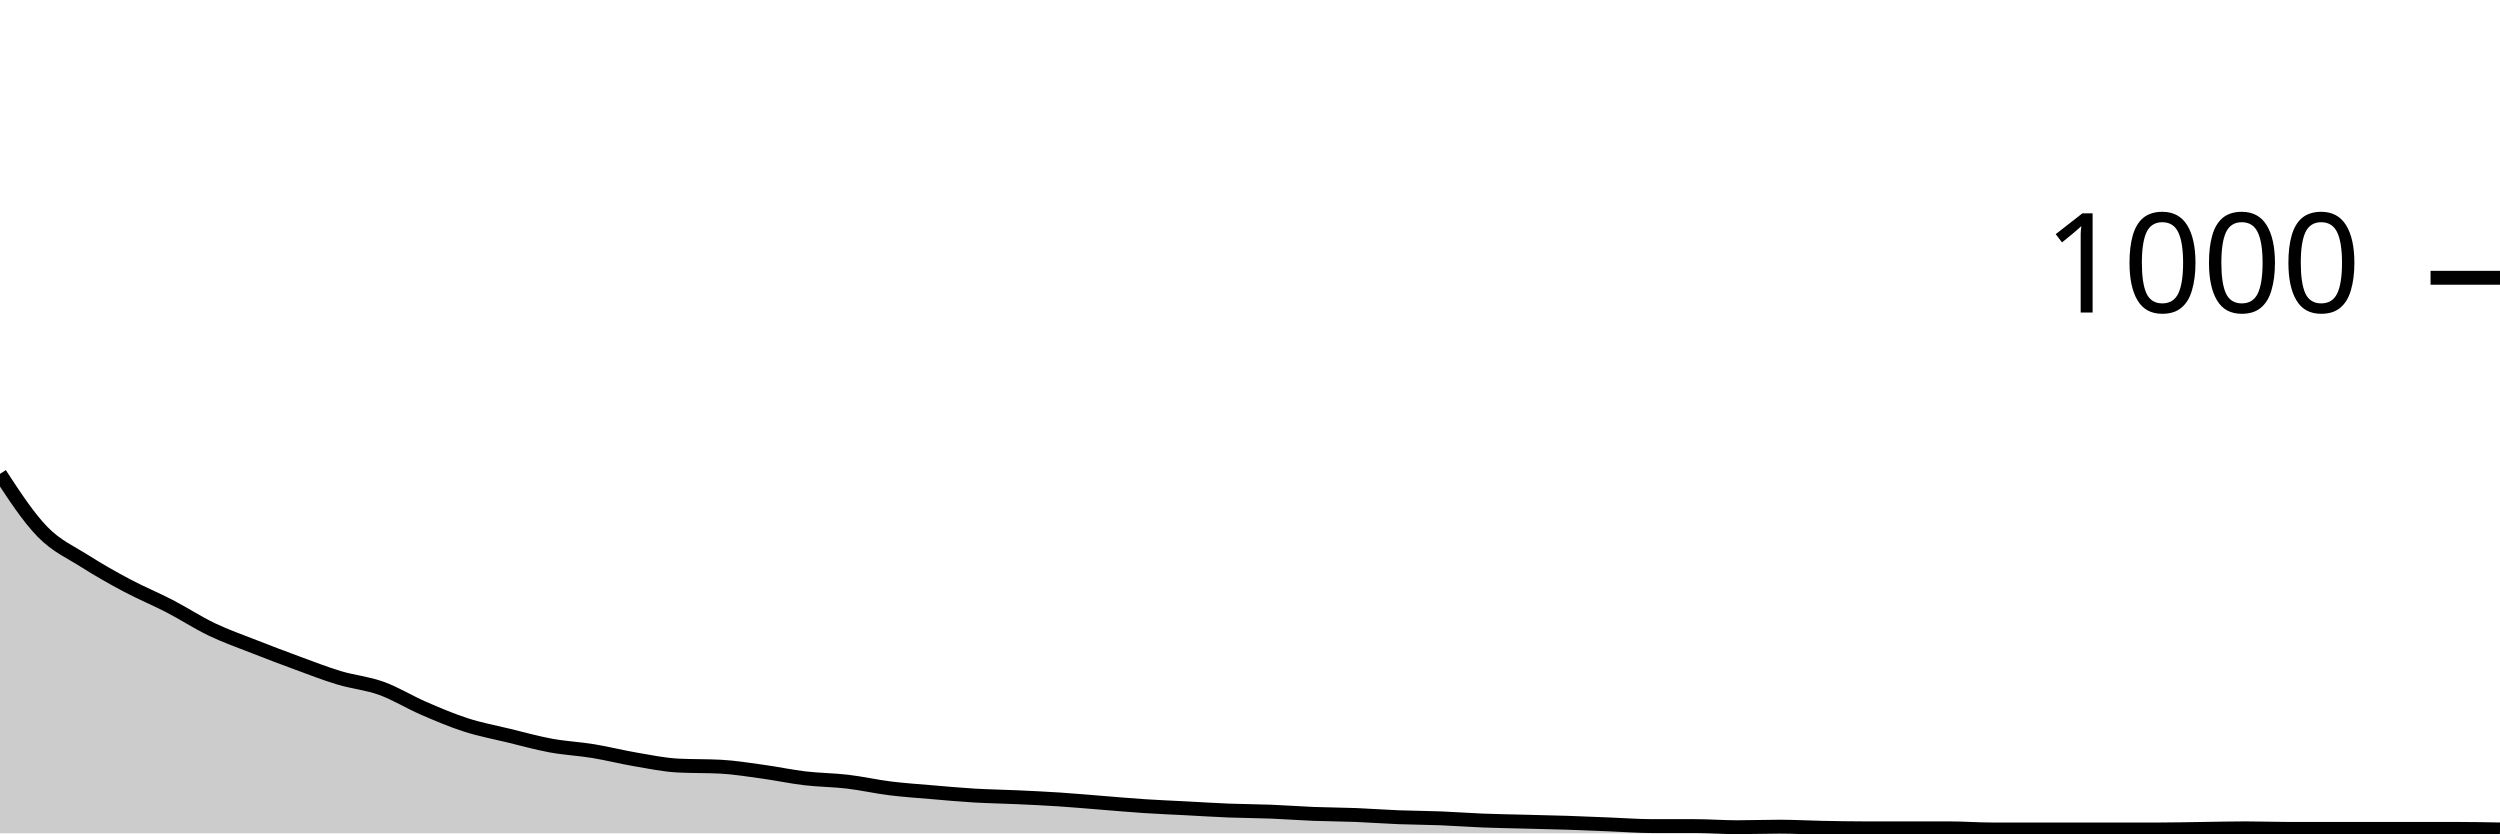
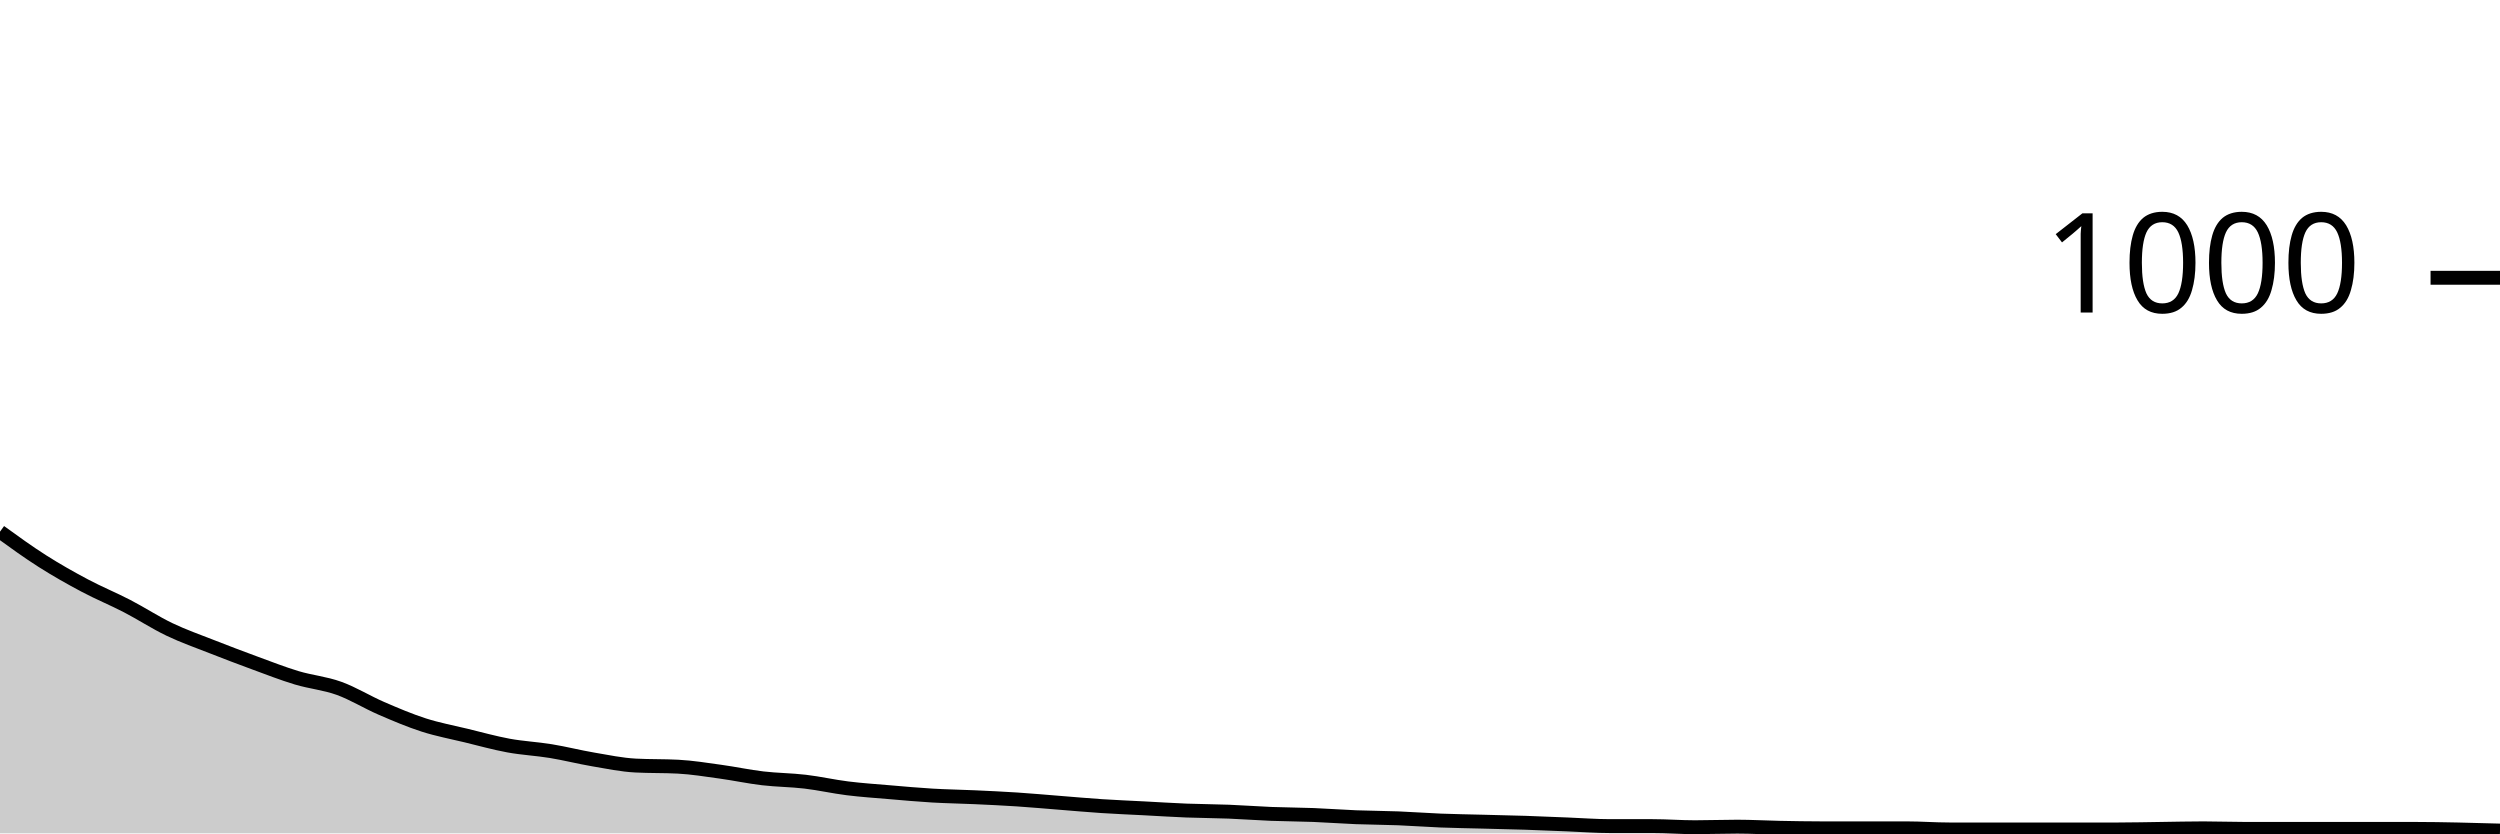
<svg xmlns="http://www.w3.org/2000/svg" viewBox="0 0 180 60">
  <g transform="translate(0,20)">
-     <path class="area" fill="rgba(0, 0, 0, 0.2)" d="M0,14.12C1.017,15.677,2.034,17.233,3.051,18.28C4.068,19.327,5.085,19.753,6.102,20.4C7.119,21.047,8.136,21.62,9.153,22.16C10.169,22.7,11.186,23.113,12.203,23.64C13.22,24.167,14.237,24.833,15.254,25.32C16.271,25.807,17.288,26.16,18.305,26.56C19.322,26.96,20.339,27.347,21.356,27.72C22.373,28.093,23.39,28.493,24.407,28.8C25.424,29.107,26.441,29.193,27.458,29.56C28.475,29.927,29.492,30.56,30.508,31C31.525,31.44,32.542,31.873,33.559,32.2C34.576,32.527,35.593,32.713,36.61,32.96C37.627,33.207,38.644,33.493,39.661,33.68C40.678,33.867,41.695,33.913,42.712,34.08C43.729,34.247,44.746,34.507,45.763,34.68C46.78,34.853,47.797,35.067,48.814,35.12C49.831,35.173,50.847,35.147,51.864,35.2C52.881,35.253,53.898,35.42,54.915,35.56C55.932,35.7,56.949,35.92,57.966,36.04C58.983,36.16,60,36.16,61.017,36.28C62.034,36.4,63.051,36.633,64.068,36.76C65.085,36.887,66.102,36.953,67.119,37.04C68.136,37.127,69.153,37.22,70.169,37.28C71.186,37.34,72.203,37.353,73.22,37.4C74.237,37.447,75.254,37.493,76.271,37.56C77.288,37.627,78.305,37.72,79.322,37.8C80.339,37.88,81.356,37.973,82.373,38.04C83.39,38.107,84.407,38.147,85.424,38.2C86.441,38.253,87.458,38.32,88.475,38.36C89.492,38.4,90.508,38.4,91.525,38.44C92.542,38.48,93.559,38.56,94.576,38.6C95.593,38.64,96.61,38.64,97.627,38.68C98.644,38.72,99.661,38.8,100.678,38.84C101.695,38.88,102.712,38.88,103.729,38.92C104.746,38.96,105.763,39.04,106.78,39.08C107.797,39.12,108.814,39.133,109.831,39.16C110.847,39.187,111.864,39.207,112.881,39.24C113.898,39.273,114.915,39.32,115.932,39.36C116.949,39.4,117.966,39.48,118.983,39.48C120,39.48,121.017,39.48,122.034,39.48C123.051,39.48,124.068,39.56,125.085,39.56C126.102,39.56,127.119,39.52,128.136,39.52C129.153,39.52,130.169,39.58,131.186,39.6C132.203,39.62,133.22,39.64,134.237,39.64C135.254,39.64,136.271,39.64,137.288,39.64C138.305,39.64,139.322,39.64,140.339,39.64C141.356,39.64,142.373,39.72,143.39,39.72C144.407,39.72,145.424,39.72,146.441,39.72C147.458,39.72,148.475,39.72,149.492,39.72C150.508,39.72,151.525,39.72,152.542,39.72C153.559,39.72,154.576,39.72,155.593,39.72C156.61,39.72,157.627,39.693,158.644,39.68C159.661,39.667,160.678,39.64,161.695,39.64C162.712,39.64,163.729,39.68,164.746,39.68C165.763,39.68,166.78,39.68,167.797,39.68C168.814,39.68,169.831,39.68,170.847,39.68C171.864,39.68,172.881,39.68,173.898,39.68C174.915,39.68,175.932,39.68,176.949,39.68C177.966,39.68,178.983,39.7,180,39.72L180,40C178.983,40,177.966,40,176.949,40C175.932,40,174.915,40,173.898,40C172.881,40,171.864,40,170.847,40C169.831,40,168.814,40,167.797,40C166.78,40,165.763,40,164.746,40C163.729,40,162.712,40,161.695,40C160.678,40,159.661,40,158.644,40C157.627,40,156.61,40,155.593,40C154.576,40,153.559,40,152.542,40C151.525,40,150.508,40,149.492,40C148.475,40,147.458,40,146.441,40C145.424,40,144.407,40,143.39,40C142.373,40,141.356,40,140.339,40C139.322,40,138.305,40,137.288,40C136.271,40,135.254,40,134.237,40C133.22,40,132.203,40,131.186,40C130.169,40,129.153,40,128.136,40C127.119,40,126.102,40,125.085,40C124.068,40,123.051,40,122.034,40C121.017,40,120,40,118.983,40C117.966,40,116.949,40,115.932,40C114.915,40,113.898,40,112.881,40C111.864,40,110.847,40,109.831,40C108.814,40,107.797,40,106.78,40C105.763,40,104.746,40,103.729,40C102.712,40,101.695,40,100.678,40C99.661,40,98.644,40,97.627,40C96.61,40,95.593,40,94.576,40C93.559,40,92.542,40,91.525,40C90.508,40,89.492,40,88.475,40C87.458,40,86.441,40,85.424,40C84.407,40,83.39,40,82.373,40C81.356,40,80.339,40,79.322,40C78.305,40,77.288,40,76.271,40C75.254,40,74.237,40,73.22,40C72.203,40,71.186,40,70.169,40C69.153,40,68.136,40,67.119,40C66.102,40,65.085,40,64.068,40C63.051,40,62.034,40,61.017,40C60,40,58.983,40,57.966,40C56.949,40,55.932,40,54.915,40C53.898,40,52.881,40,51.864,40C50.847,40,49.831,40,48.814,40C47.797,40,46.78,40,45.763,40C44.746,40,43.729,40,42.712,40C41.695,40,40.678,40,39.661,40C38.644,40,37.627,40,36.61,40C35.593,40,34.576,40,33.559,40C32.542,40,31.525,40,30.508,40C29.492,40,28.475,40,27.458,40C26.441,40,25.424,40,24.407,40C23.39,40,22.373,40,21.356,40C20.339,40,19.322,40,18.305,40C17.288,40,16.271,40,15.254,40C14.237,40,13.22,40,12.203,40C11.186,40,10.169,40,9.153,40C8.136,40,7.119,40,6.102,40C5.085,40,4.068,40,3.051,40C2.034,40,1.017,40,0,40Z" />
-     <path class="line" stroke="black" fill="none" d="M0,14.12C1.017,15.677,2.034,17.233,3.051,18.28C4.068,19.327,5.085,19.753,6.102,20.4C7.119,21.047,8.136,21.62,9.153,22.16C10.169,22.7,11.186,23.113,12.203,23.64C13.22,24.167,14.237,24.833,15.254,25.32C16.271,25.807,17.288,26.16,18.305,26.56C19.322,26.96,20.339,27.347,21.356,27.72C22.373,28.093,23.39,28.493,24.407,28.8C25.424,29.107,26.441,29.193,27.458,29.56C28.475,29.927,29.492,30.56,30.508,31C31.525,31.44,32.542,31.873,33.559,32.2C34.576,32.527,35.593,32.713,36.61,32.96C37.627,33.207,38.644,33.493,39.661,33.68C40.678,33.867,41.695,33.913,42.712,34.08C43.729,34.247,44.746,34.507,45.763,34.68C46.78,34.853,47.797,35.067,48.814,35.12C49.831,35.173,50.847,35.147,51.864,35.2C52.881,35.253,53.898,35.42,54.915,35.56C55.932,35.7,56.949,35.92,57.966,36.04C58.983,36.16,60,36.16,61.017,36.28C62.034,36.4,63.051,36.633,64.068,36.76C65.085,36.887,66.102,36.953,67.119,37.04C68.136,37.127,69.153,37.22,70.169,37.28C71.186,37.34,72.203,37.353,73.22,37.4C74.237,37.447,75.254,37.493,76.271,37.56C77.288,37.627,78.305,37.72,79.322,37.8C80.339,37.88,81.356,37.973,82.373,38.04C83.39,38.107,84.407,38.147,85.424,38.2C86.441,38.253,87.458,38.32,88.475,38.36C89.492,38.4,90.508,38.4,91.525,38.44C92.542,38.48,93.559,38.56,94.576,38.6C95.593,38.64,96.61,38.64,97.627,38.68C98.644,38.72,99.661,38.8,100.678,38.84C101.695,38.88,102.712,38.88,103.729,38.92C104.746,38.96,105.763,39.04,106.78,39.08C107.797,39.12,108.814,39.133,109.831,39.16C110.847,39.187,111.864,39.207,112.881,39.24C113.898,39.273,114.915,39.32,115.932,39.36C116.949,39.4,117.966,39.48,118.983,39.48C120,39.48,121.017,39.48,122.034,39.48C123.051,39.48,124.068,39.56,125.085,39.56C126.102,39.56,127.119,39.52,128.136,39.52C129.153,39.52,130.169,39.58,131.186,39.6C132.203,39.62,133.22,39.64,134.237,39.64C135.254,39.64,136.271,39.64,137.288,39.64C138.305,39.64,139.322,39.64,140.339,39.64C141.356,39.64,142.373,39.72,143.39,39.72C144.407,39.72,145.424,39.72,146.441,39.72C147.458,39.72,148.475,39.72,149.492,39.72C150.508,39.72,151.525,39.72,152.542,39.72C153.559,39.72,154.576,39.72,155.593,39.72C156.61,39.72,157.627,39.693,158.644,39.68C159.661,39.667,160.678,39.64,161.695,39.64C162.712,39.64,163.729,39.68,164.746,39.68C165.763,39.68,166.78,39.68,167.797,39.68C168.814,39.68,169.831,39.68,170.847,39.68C171.864,39.68,172.881,39.68,173.898,39.68C174.915,39.68,175.932,39.68,176.949,39.68C177.966,39.68,178.983,39.7,180,39.72" />
+     <path class="area" fill="rgba(0, 0, 0, 0.2)" d="M0,18.28C1.017,19.017,2.034,19.753,3.051,20.4C4.068,21.047,5.085,21.62,6.102,22.16C7.119,22.7,8.136,23.113,9.153,23.64C10.169,24.167,11.186,24.833,12.203,25.32C13.22,25.807,14.237,26.16,15.254,26.56C16.271,26.96,17.288,27.347,18.305,27.72C19.322,28.093,20.339,28.493,21.356,28.8C22.373,29.107,23.39,29.193,24.407,29.56C25.424,29.927,26.441,30.56,27.458,31C28.475,31.44,29.492,31.873,30.508,32.2C31.525,32.527,32.542,32.713,33.559,32.96C34.576,33.207,35.593,33.493,36.61,33.68C37.627,33.867,38.644,33.913,39.661,34.08C40.678,34.247,41.695,34.507,42.712,34.68C43.729,34.853,44.746,35.067,45.763,35.12C46.78,35.173,47.797,35.147,48.814,35.2C49.831,35.253,50.847,35.42,51.864,35.56C52.881,35.7,53.898,35.92,54.915,36.04C55.932,36.16,56.949,36.16,57.966,36.28C58.983,36.4,60,36.633,61.017,36.76C62.034,36.887,63.051,36.953,64.068,37.04C65.085,37.127,66.102,37.22,67.119,37.28C68.136,37.34,69.153,37.353,70.169,37.4C71.186,37.447,72.203,37.493,73.22,37.56C74.237,37.627,75.254,37.72,76.271,37.8C77.288,37.88,78.305,37.973,79.322,38.04C80.339,38.107,81.356,38.147,82.373,38.2C83.39,38.253,84.407,38.32,85.424,38.36C86.441,38.4,87.458,38.4,88.475,38.44C89.492,38.48,90.508,38.56,91.525,38.6C92.542,38.64,93.559,38.64,94.576,38.68C95.593,38.72,96.61,38.8,97.627,38.84C98.644,38.88,99.661,38.88,100.678,38.92C101.695,38.96,102.712,39.04,103.729,39.08C104.746,39.12,105.763,39.133,106.78,39.16C107.797,39.187,108.814,39.207,109.831,39.24C110.847,39.273,111.864,39.32,112.881,39.36C113.898,39.4,114.915,39.48,115.932,39.48C116.949,39.48,117.966,39.48,118.983,39.48C120,39.48,121.017,39.56,122.034,39.56C123.051,39.56,124.068,39.52,125.085,39.52C126.102,39.52,127.119,39.58,128.136,39.6C129.153,39.62,130.169,39.64,131.186,39.64C132.203,39.64,133.22,39.64,134.237,39.64C135.254,39.64,136.271,39.64,137.288,39.64C138.305,39.64,139.322,39.72,140.339,39.72C141.356,39.72,142.373,39.72,143.39,39.72C144.407,39.72,145.424,39.72,146.441,39.72C147.458,39.72,148.475,39.72,149.492,39.72C150.508,39.72,151.525,39.72,152.542,39.72C153.559,39.72,154.576,39.693,155.593,39.68C156.61,39.667,157.627,39.64,158.644,39.64C159.661,39.64,160.678,39.68,161.695,39.68C162.712,39.68,163.729,39.68,164.746,39.68C165.763,39.68,166.78,39.68,167.797,39.68C168.814,39.68,169.831,39.68,170.847,39.68C171.864,39.68,172.881,39.68,173.898,39.68C174.915,39.68,175.932,39.7,176.949,39.72C177.966,39.74,178.983,39.77,180,39.8L180,40C178.983,40,177.966,40,176.949,40C175.932,40,174.915,40,173.898,40C172.881,40,171.864,40,170.847,40C169.831,40,168.814,40,167.797,40C166.78,40,165.763,40,164.746,40C163.729,40,162.712,40,161.695,40C160.678,40,159.661,40,158.644,40C157.627,40,156.61,40,155.593,40C154.576,40,153.559,40,152.542,40C151.525,40,150.508,40,149.492,40C148.475,40,147.458,40,146.441,40C145.424,40,144.407,40,143.39,40C142.373,40,141.356,40,140.339,40C139.322,40,138.305,40,137.288,40C136.271,40,135.254,40,134.237,40C133.22,40,132.203,40,131.186,40C130.169,40,129.153,40,128.136,40C127.119,40,126.102,40,125.085,40C124.068,40,123.051,40,122.034,40C121.017,40,120,40,118.983,40C117.966,40,116.949,40,115.932,40C114.915,40,113.898,40,112.881,40C111.864,40,110.847,40,109.831,40C108.814,40,107.797,40,106.78,40C105.763,40,104.746,40,103.729,40C102.712,40,101.695,40,100.678,40C99.661,40,98.644,40,97.627,40C96.61,40,95.593,40,94.576,40C93.559,40,92.542,40,91.525,40C90.508,40,89.492,40,88.475,40C87.458,40,86.441,40,85.424,40C84.407,40,83.39,40,82.373,40C81.356,40,80.339,40,79.322,40C78.305,40,77.288,40,76.271,40C75.254,40,74.237,40,73.22,40C72.203,40,71.186,40,70.169,40C69.153,40,68.136,40,67.119,40C66.102,40,65.085,40,64.068,40C63.051,40,62.034,40,61.017,40C60,40,58.983,40,57.966,40C56.949,40,55.932,40,54.915,40C53.898,40,52.881,40,51.864,40C50.847,40,49.831,40,48.814,40C47.797,40,46.78,40,45.763,40C44.746,40,43.729,40,42.712,40C41.695,40,40.678,40,39.661,40C38.644,40,37.627,40,36.61,40C35.593,40,34.576,40,33.559,40C32.542,40,31.525,40,30.508,40C29.492,40,28.475,40,27.458,40C26.441,40,25.424,40,24.407,40C23.39,40,22.373,40,21.356,40C20.339,40,19.322,40,18.305,40C17.288,40,16.271,40,15.254,40C14.237,40,13.22,40,12.203,40C11.186,40,10.169,40,9.153,40C8.136,40,7.119,40,6.102,40C5.085,40,4.068,40,3.051,40C2.034,40,1.017,40,0,40Z" />
+     <path class="line" stroke="black" fill="none" d="M0,18.28C1.017,19.017,2.034,19.753,3.051,20.4C4.068,21.047,5.085,21.62,6.102,22.16C7.119,22.7,8.136,23.113,9.153,23.64C10.169,24.167,11.186,24.833,12.203,25.32C13.22,25.807,14.237,26.16,15.254,26.56C16.271,26.96,17.288,27.347,18.305,27.72C19.322,28.093,20.339,28.493,21.356,28.8C22.373,29.107,23.39,29.193,24.407,29.56C25.424,29.927,26.441,30.56,27.458,31C28.475,31.44,29.492,31.873,30.508,32.2C31.525,32.527,32.542,32.713,33.559,32.96C34.576,33.207,35.593,33.493,36.61,33.68C37.627,33.867,38.644,33.913,39.661,34.08C40.678,34.247,41.695,34.507,42.712,34.68C43.729,34.853,44.746,35.067,45.763,35.12C46.78,35.173,47.797,35.147,48.814,35.2C49.831,35.253,50.847,35.42,51.864,35.56C52.881,35.7,53.898,35.92,54.915,36.04C55.932,36.16,56.949,36.16,57.966,36.28C58.983,36.4,60,36.633,61.017,36.76C62.034,36.887,63.051,36.953,64.068,37.04C65.085,37.127,66.102,37.22,67.119,37.28C68.136,37.34,69.153,37.353,70.169,37.4C71.186,37.447,72.203,37.493,73.22,37.56C74.237,37.627,75.254,37.72,76.271,37.8C77.288,37.88,78.305,37.973,79.322,38.04C80.339,38.107,81.356,38.147,82.373,38.2C83.39,38.253,84.407,38.32,85.424,38.36C86.441,38.4,87.458,38.4,88.475,38.44C89.492,38.48,90.508,38.56,91.525,38.6C92.542,38.64,93.559,38.64,94.576,38.68C95.593,38.72,96.61,38.8,97.627,38.84C98.644,38.88,99.661,38.88,100.678,38.92C101.695,38.96,102.712,39.04,103.729,39.08C104.746,39.12,105.763,39.133,106.78,39.16C107.797,39.187,108.814,39.207,109.831,39.24C110.847,39.273,111.864,39.32,112.881,39.36C113.898,39.4,114.915,39.48,115.932,39.48C116.949,39.48,117.966,39.48,118.983,39.48C120,39.48,121.017,39.56,122.034,39.56C123.051,39.56,124.068,39.52,125.085,39.52C126.102,39.52,127.119,39.58,128.136,39.6C129.153,39.62,130.169,39.64,131.186,39.64C132.203,39.64,133.22,39.64,134.237,39.64C135.254,39.64,136.271,39.64,137.288,39.64C138.305,39.64,139.322,39.72,140.339,39.72C141.356,39.72,142.373,39.72,143.39,39.72C144.407,39.72,145.424,39.72,146.441,39.72C147.458,39.72,148.475,39.72,149.492,39.72C150.508,39.72,151.525,39.72,152.542,39.72C153.559,39.72,154.576,39.693,155.593,39.68C156.61,39.667,157.627,39.64,158.644,39.64C159.661,39.64,160.678,39.68,161.695,39.68C162.712,39.68,163.729,39.68,164.746,39.68C165.763,39.68,166.78,39.68,167.797,39.68C168.814,39.68,169.831,39.68,170.847,39.68C171.864,39.68,172.881,39.68,173.898,39.68C174.915,39.68,175.932,39.7,176.949,39.72C177.966,39.74,178.983,39.77,180,39.8" />
    <path class="axis-ceiling" stroke-width="1" stroke="black" fill="none" d="M175,0L180,0" />
    <text class="axis-ceiling-label" font-family="sans-serif" text-anchor="end" font-size="10px" x="170" y="2.5">1000</text>
  </g>
</svg>
